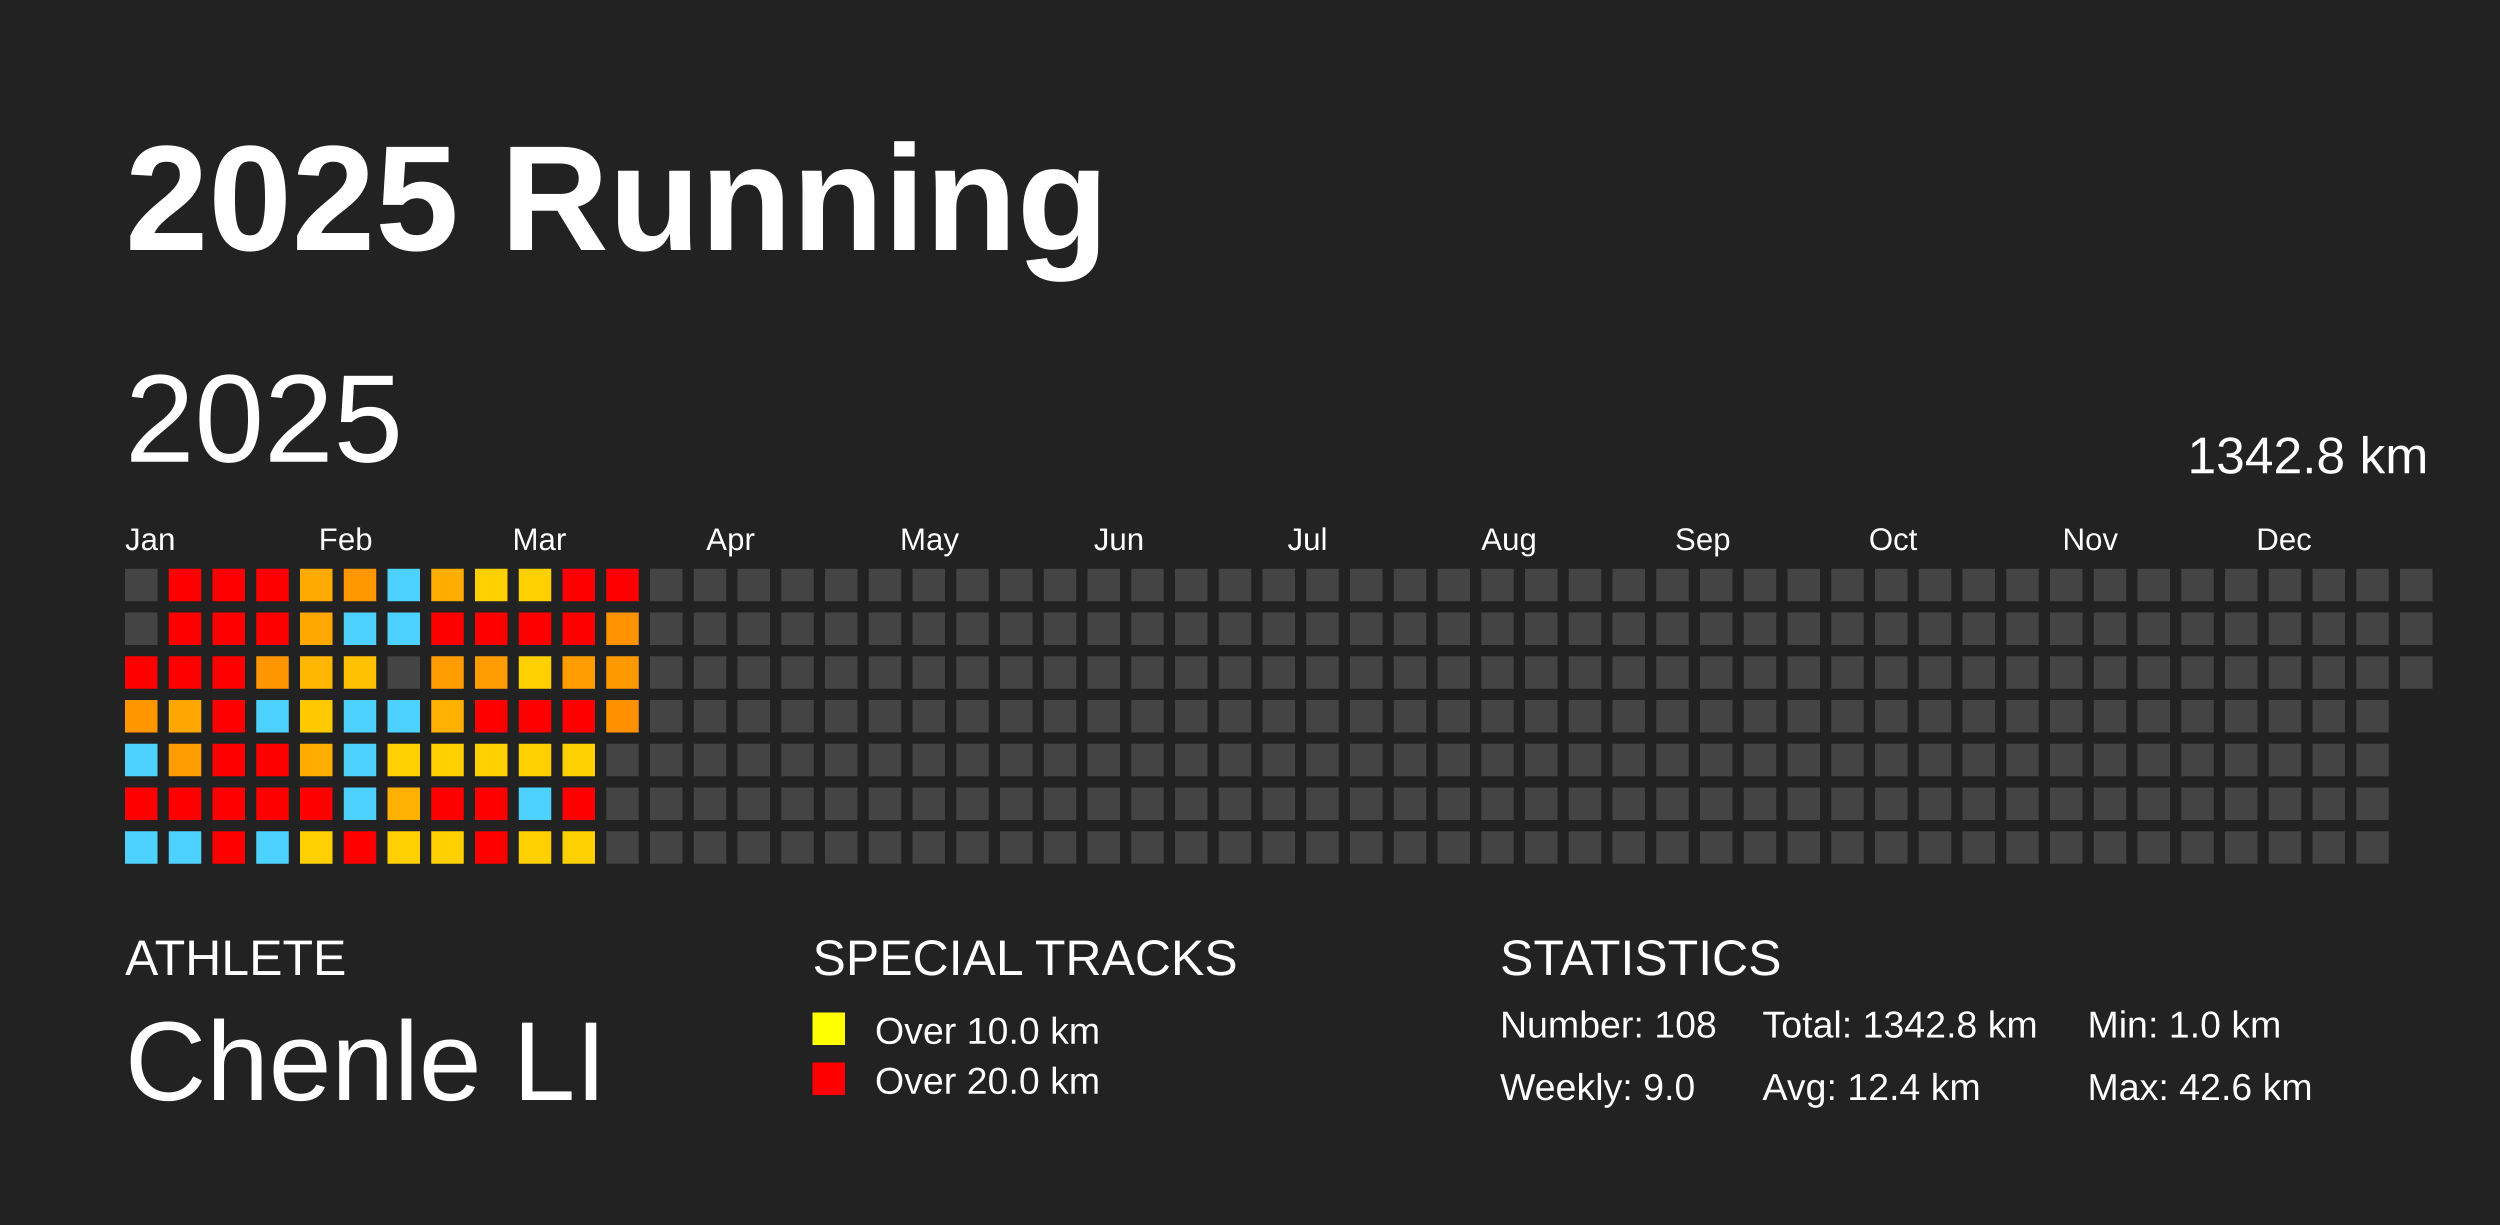
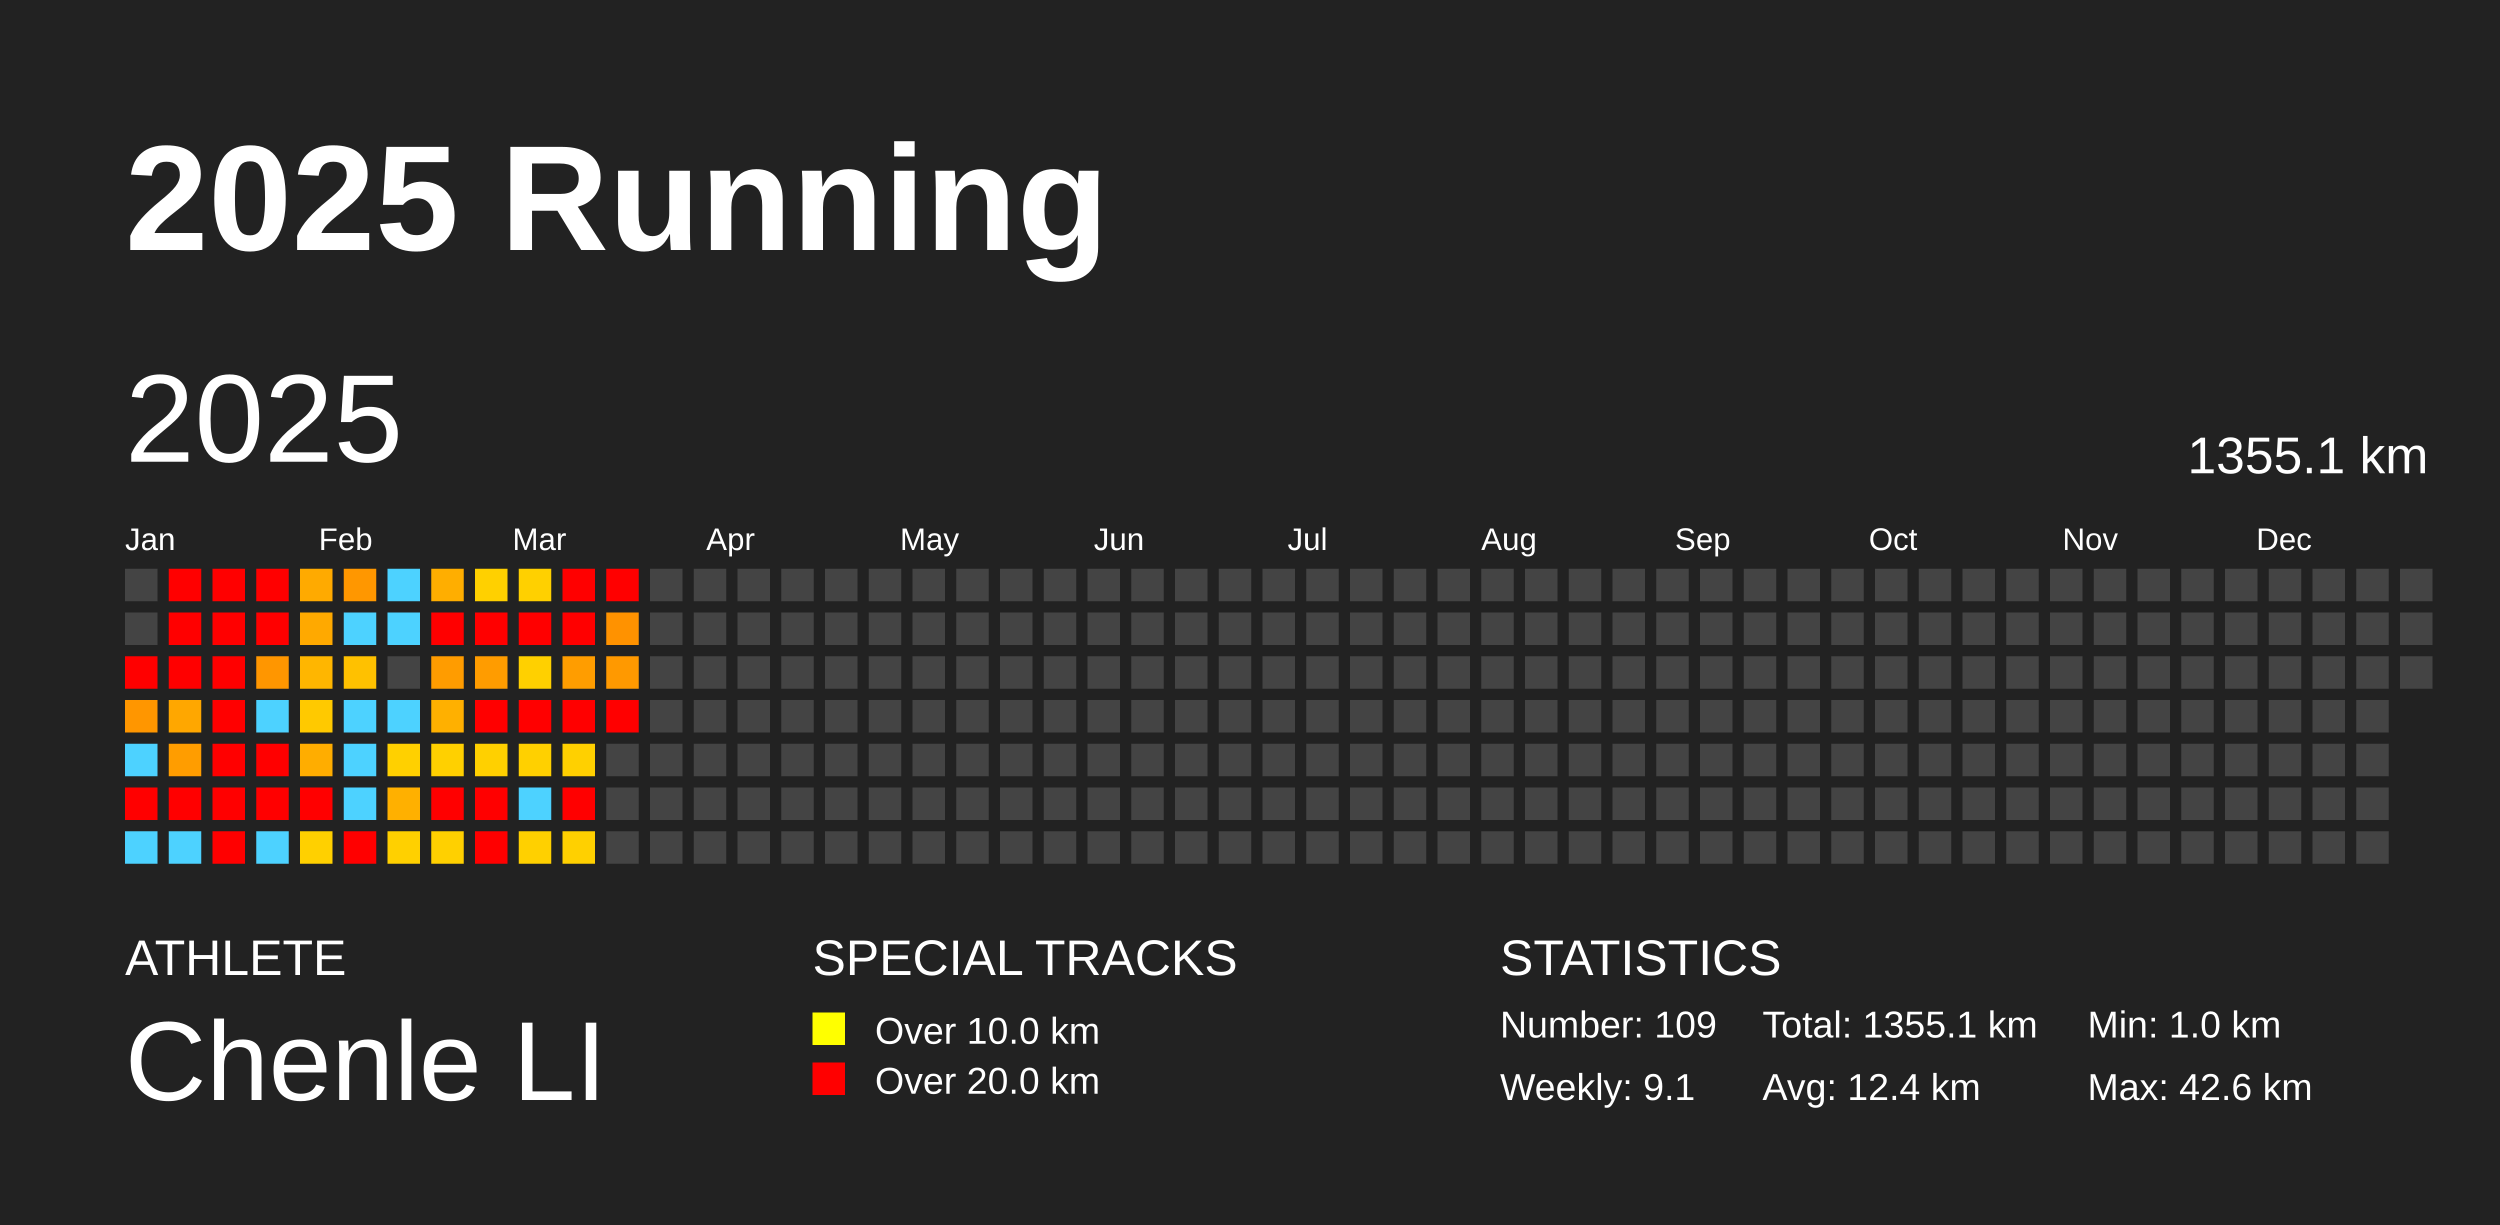
<svg xmlns="http://www.w3.org/2000/svg" baseProfile="full" height="98mm" version="1.1" viewBox="0,0,200,98" width="200mm">
  <defs />
  <rect fill="#222222" height="98" width="200" x="0" y="0" />
  <text fill="#FFFFFF" style="font-size:12px; font-family:Arial; font-weight:bold;" x="10" y="20">2025 Running</text>
  <text fill="#FFFFFF" style="font-size:4px; font-family:Arial" x="10" y="78">ATHLETE</text>
  <text fill="#FFFFFF" style="font-size:9px; font-family:Arial" x="10" y="88">Chenle LI</text>
  <text fill="#FFFFFF" style="font-size:4px; font-family:Arial" x="65" y="78">SPECIAL TRACKS</text>
  <rect fill="yellow" height="2.6" width="2.6" x="65" y="81" />
  <text fill="#FFFFFF" style="font-size:3px; font-family:Arial" x="70" y="83.5">Over 10.0 km</text>
  <rect fill="red" height="2.6" width="2.6" x="65" y="85" />
  <text fill="#FFFFFF" style="font-size:3px; font-family:Arial" x="70" y="87.5">Over 20.0 km</text>
  <text fill="#FFFFFF" style="font-size:4px; font-family:Arial" x="120" y="78">STATISTICS</text>
-   <text fill="#FFFFFF" style="font-size:3px; font-family:Arial" x="120" y="83">Number: 108</text>
-   <text fill="#FFFFFF" style="font-size:3px; font-family:Arial" x="120" y="88">Weekly: 9.0</text>
-   <text fill="#FFFFFF" style="font-size:3px; font-family:Arial" x="141" y="83">Total: 1342.8 km</text>
+   <text fill="#FFFFFF" style="font-size:3px; font-family:Arial" x="120" y="83">Number: 109</text>
+   <text fill="#FFFFFF" style="font-size:3px; font-family:Arial" x="120" y="88">Weekly: 9.1</text>
+   <text fill="#FFFFFF" style="font-size:3px; font-family:Arial" x="141" y="83">Total: 1355.1 km</text>
  <text fill="#FFFFFF" style="font-size:3px; font-family:Arial" x="141" y="88">Avg: 12.4 km</text>
  <text fill="#FFFFFF" style="font-size:3px; font-family:Arial" x="167" y="83">Min: 1.0 km</text>
  <text fill="#FFFFFF" style="font-size:3px; font-family:Arial" x="167" y="88">Max: 42.6 km</text>
  <text dominant-baseline="hanging" fill="#FFFFFF" style="font-size:10.0px; font-family:Arial;" x="10" y="30">2025</text>
-   <text dominant-baseline="hanging" fill="#FFFFFF" style="font-size:4.125px; font-family:Arial;" x="175" y="35">1342.8 km</text>
+   <text dominant-baseline="hanging" fill="#FFFFFF" style="font-size:4.125px; font-family:Arial;" x="175" y="35">1355.1 km</text>
  <text fill="#FFFFFF" style="font-size:2.5px; font-family:Arial" x="10.0" y="44">Jan</text>
  <text fill="#FFFFFF" style="font-size:2.5px; font-family:Arial" x="25.5" y="44">Feb</text>
  <text fill="#FFFFFF" style="font-size:2.5px; font-family:Arial" x="41.0" y="44">Mar</text>
  <text fill="#FFFFFF" style="font-size:2.5px; font-family:Arial" x="56.5" y="44">Apr</text>
  <text fill="#FFFFFF" style="font-size:2.5px; font-family:Arial" x="72.0" y="44">May</text>
  <text fill="#FFFFFF" style="font-size:2.5px; font-family:Arial" x="87.5" y="44">Jun</text>
  <text fill="#FFFFFF" style="font-size:2.5px; font-family:Arial" x="103.0" y="44">Jul</text>
  <text fill="#FFFFFF" style="font-size:2.5px; font-family:Arial" x="118.5" y="44">Aug</text>
  <text fill="#FFFFFF" style="font-size:2.5px; font-family:Arial" x="134.0" y="44">Sep</text>
  <text fill="#FFFFFF" style="font-size:2.5px; font-family:Arial" x="149.5" y="44">Oct</text>
  <text fill="#FFFFFF" style="font-size:2.5px; font-family:Arial" x="165.0" y="44">Nov</text>
  <text fill="#FFFFFF" style="font-size:2.5px; font-family:Arial" x="180.5" y="44">Dec</text>
  <rect fill="#444444" height="2.6" width="2.6" x="10.0" y="45.5" />
  <rect fill="#444444" height="2.6" width="2.6" x="10.0" y="49.0" />
  <rect fill="red" height="2.6" width="2.6" x="10.0" y="52.5" />
  <rect fill="#ff9600" height="2.6" width="2.6" x="10.0" y="56.0" />
  <rect fill="#4dd2ff" height="2.6" width="2.6" x="10.0" y="59.5" />
  <rect fill="red" height="2.6" width="2.6" x="10.0" y="63.0" />
  <rect fill="#4dd2ff" height="2.6" width="2.6" x="10.0" y="66.5" />
  <rect fill="red" height="2.6" width="2.6" x="13.5" y="45.5" />
  <rect fill="red" height="2.6" width="2.6" x="13.5" y="49.0" />
  <rect fill="red" height="2.6" width="2.6" x="13.5" y="52.5" />
  <rect fill="#ffa700" height="2.6" width="2.6" x="13.5" y="56.0" />
  <rect fill="#ff9d00" height="2.6" width="2.6" x="13.5" y="59.5" />
  <rect fill="red" height="2.6" width="2.6" x="13.5" y="63.0" />
  <rect fill="#4dd2ff" height="2.6" width="2.6" x="13.5" y="66.5" />
  <rect fill="red" height="2.6" width="2.6" x="17.0" y="45.5" />
  <rect fill="red" height="2.6" width="2.6" x="17.0" y="49.0" />
  <rect fill="red" height="2.6" width="2.6" x="17.0" y="52.5" />
  <rect fill="red" height="2.6" width="2.6" x="17.0" y="56.0" />
  <rect fill="red" height="2.6" width="2.6" x="17.0" y="59.5" />
  <rect fill="red" height="2.6" width="2.6" x="17.0" y="63.0" />
  <rect fill="red" height="2.6" width="2.6" x="17.0" y="66.5" />
  <rect fill="red" height="2.6" width="2.6" x="20.5" y="45.5" />
  <rect fill="red" height="2.6" width="2.6" x="20.5" y="49.0" />
  <rect fill="#ff9600" height="2.6" width="2.6" x="20.5" y="52.5" />
  <rect fill="#4dd2ff" height="2.6" width="2.6" x="20.5" y="56.0" />
  <rect fill="red" height="2.6" width="2.6" x="20.5" y="59.5" />
  <rect fill="red" height="2.6" width="2.6" x="20.5" y="63.0" />
  <rect fill="#4dd2ff" height="2.6" width="2.6" x="20.5" y="66.5" />
  <rect fill="#ffaa00" height="2.6" width="2.6" x="24.0" y="45.5" />
  <rect fill="#ffa900" height="2.6" width="2.6" x="24.0" y="49.0" />
  <rect fill="#ffb600" height="2.6" width="2.6" x="24.0" y="52.5" />
  <rect fill="#ffc900" height="2.6" width="2.6" x="24.0" y="56.0" />
  <rect fill="#ffad00" height="2.6" width="2.6" x="24.0" y="59.5" />
  <rect fill="red" height="2.6" width="2.6" x="24.0" y="63.0" />
  <rect fill="#ffd000" height="2.6" width="2.6" x="24.0" y="66.5" />
  <rect fill="#ff9700" height="2.6" width="2.6" x="27.5" y="45.5" />
  <rect fill="#4dd2ff" height="2.6" width="2.6" x="27.5" y="49.0" />
  <rect fill="#ffc100" height="2.6" width="2.6" x="27.5" y="52.5" />
  <rect fill="#4dd2ff" height="2.6" width="2.6" x="27.5" y="56.0" />
  <rect fill="#4dd2ff" height="2.6" width="2.6" x="27.5" y="59.5" />
  <rect fill="#4dd2ff" height="2.6" width="2.6" x="27.5" y="63.0" />
  <rect fill="red" height="2.6" width="2.6" x="27.5" y="66.5" />
  <rect fill="#4dd2ff" height="2.6" width="2.6" x="31.0" y="45.5" />
  <rect fill="#4dd2ff" height="2.6" width="2.6" x="31.0" y="49.0" />
  <rect fill="#444444" height="2.6" width="2.6" x="31.0" y="52.5" />
  <rect fill="#4dd2ff" height="2.6" width="2.6" x="31.0" y="56.0" />
  <rect fill="#ffd000" height="2.6" width="2.6" x="31.0" y="59.5" />
  <rect fill="#ffb000" height="2.6" width="2.6" x="31.0" y="63.0" />
  <rect fill="#ffd000" height="2.6" width="2.6" x="31.0" y="66.5" />
  <rect fill="#ffae00" height="2.6" width="2.6" x="34.5" y="45.5" />
  <rect fill="red" height="2.6" width="2.6" x="34.5" y="49.0" />
  <rect fill="#ff9c00" height="2.6" width="2.6" x="34.5" y="52.5" />
  <rect fill="#ffb000" height="2.6" width="2.6" x="34.5" y="56.0" />
  <rect fill="#ffd000" height="2.6" width="2.6" x="34.5" y="59.5" />
  <rect fill="red" height="2.6" width="2.6" x="34.5" y="63.0" />
  <rect fill="#ffd000" height="2.6" width="2.6" x="34.5" y="66.5" />
  <rect fill="#ffd000" height="2.6" width="2.6" x="38.0" y="45.5" />
  <rect fill="red" height="2.6" width="2.6" x="38.0" y="49.0" />
  <rect fill="#ff9c00" height="2.6" width="2.6" x="38.0" y="52.5" />
  <rect fill="red" height="2.6" width="2.6" x="38.0" y="56.0" />
  <rect fill="#ffd000" height="2.6" width="2.6" x="38.0" y="59.5" />
  <rect fill="red" height="2.6" width="2.6" x="38.0" y="63.0" />
  <rect fill="red" height="2.6" width="2.6" x="38.0" y="66.5" />
  <rect fill="#ffd000" height="2.6" width="2.6" x="41.5" y="45.5" />
  <rect fill="red" height="2.6" width="2.6" x="41.5" y="49.0" />
  <rect fill="#ffd000" height="2.6" width="2.6" x="41.5" y="52.5" />
  <rect fill="red" height="2.6" width="2.6" x="41.5" y="56.0" />
  <rect fill="#ffd000" height="2.6" width="2.6" x="41.5" y="59.5" />
  <rect fill="#4dd2ff" height="2.6" width="2.6" x="41.5" y="63.0" />
  <rect fill="#ffd000" height="2.6" width="2.6" x="41.5" y="66.5" />
  <rect fill="red" height="2.6" width="2.6" x="45.0" y="45.5" />
  <rect fill="red" height="2.6" width="2.6" x="45.0" y="49.0" />
  <rect fill="#ff9d00" height="2.6" width="2.6" x="45.0" y="52.5" />
  <rect fill="red" height="2.6" width="2.6" x="45.0" y="56.0" />
  <rect fill="#ffd000" height="2.6" width="2.6" x="45.0" y="59.5" />
  <rect fill="red" height="2.6" width="2.6" x="45.0" y="63.0" />
  <rect fill="#ffd000" height="2.6" width="2.6" x="45.0" y="66.5" />
  <rect fill="red" height="2.6" width="2.6" x="48.5" y="45.5" />
  <rect fill="#ff9200" height="2.6" width="2.6" x="48.5" y="49.0" />
  <rect fill="#ff9900" height="2.6" width="2.6" x="48.5" y="52.5" />
-   <rect fill="#ff9000" height="2.6" width="2.6" x="48.5" y="56.0" />
+   <rect fill="red" height="2.6" width="2.6" x="48.5" y="56.0" />
  <rect fill="#444444" height="2.6" width="2.6" x="48.5" y="59.5" />
  <rect fill="#444444" height="2.6" width="2.6" x="48.5" y="63.0" />
  <rect fill="#444444" height="2.6" width="2.6" x="48.5" y="66.5" />
  <rect fill="#444444" height="2.6" width="2.6" x="52.0" y="45.5" />
  <rect fill="#444444" height="2.6" width="2.6" x="52.0" y="49.0" />
  <rect fill="#444444" height="2.6" width="2.6" x="52.0" y="52.5" />
  <rect fill="#444444" height="2.6" width="2.6" x="52.0" y="56.0" />
  <rect fill="#444444" height="2.6" width="2.6" x="52.0" y="59.5" />
  <rect fill="#444444" height="2.6" width="2.6" x="52.0" y="63.0" />
  <rect fill="#444444" height="2.6" width="2.6" x="52.0" y="66.5" />
  <rect fill="#444444" height="2.6" width="2.6" x="55.5" y="45.5" />
  <rect fill="#444444" height="2.6" width="2.6" x="55.5" y="49.0" />
  <rect fill="#444444" height="2.6" width="2.6" x="55.5" y="52.5" />
  <rect fill="#444444" height="2.6" width="2.6" x="55.5" y="56.0" />
  <rect fill="#444444" height="2.6" width="2.6" x="55.5" y="59.5" />
  <rect fill="#444444" height="2.6" width="2.6" x="55.5" y="63.0" />
  <rect fill="#444444" height="2.6" width="2.6" x="55.5" y="66.5" />
  <rect fill="#444444" height="2.6" width="2.6" x="59.0" y="45.5" />
  <rect fill="#444444" height="2.6" width="2.6" x="59.0" y="49.0" />
  <rect fill="#444444" height="2.6" width="2.6" x="59.0" y="52.5" />
  <rect fill="#444444" height="2.6" width="2.6" x="59.0" y="56.0" />
  <rect fill="#444444" height="2.6" width="2.6" x="59.0" y="59.5" />
  <rect fill="#444444" height="2.6" width="2.6" x="59.0" y="63.0" />
  <rect fill="#444444" height="2.6" width="2.6" x="59.0" y="66.5" />
  <rect fill="#444444" height="2.6" width="2.6" x="62.5" y="45.5" />
  <rect fill="#444444" height="2.6" width="2.6" x="62.5" y="49.0" />
  <rect fill="#444444" height="2.6" width="2.6" x="62.5" y="52.5" />
  <rect fill="#444444" height="2.6" width="2.6" x="62.5" y="56.0" />
  <rect fill="#444444" height="2.6" width="2.6" x="62.5" y="59.5" />
  <rect fill="#444444" height="2.6" width="2.6" x="62.5" y="63.0" />
  <rect fill="#444444" height="2.6" width="2.6" x="62.5" y="66.5" />
  <rect fill="#444444" height="2.6" width="2.6" x="66.0" y="45.5" />
  <rect fill="#444444" height="2.6" width="2.6" x="66.0" y="49.0" />
  <rect fill="#444444" height="2.6" width="2.6" x="66.0" y="52.5" />
  <rect fill="#444444" height="2.6" width="2.6" x="66.0" y="56.0" />
  <rect fill="#444444" height="2.6" width="2.6" x="66.0" y="59.5" />
  <rect fill="#444444" height="2.6" width="2.6" x="66.0" y="63.0" />
  <rect fill="#444444" height="2.6" width="2.6" x="66.0" y="66.5" />
  <rect fill="#444444" height="2.6" width="2.6" x="69.5" y="45.5" />
  <rect fill="#444444" height="2.6" width="2.6" x="69.5" y="49.0" />
  <rect fill="#444444" height="2.6" width="2.6" x="69.5" y="52.5" />
  <rect fill="#444444" height="2.6" width="2.6" x="69.5" y="56.0" />
  <rect fill="#444444" height="2.6" width="2.6" x="69.5" y="59.5" />
  <rect fill="#444444" height="2.6" width="2.6" x="69.5" y="63.0" />
  <rect fill="#444444" height="2.6" width="2.6" x="69.5" y="66.5" />
  <rect fill="#444444" height="2.6" width="2.6" x="73.0" y="45.5" />
  <rect fill="#444444" height="2.6" width="2.6" x="73.0" y="49.0" />
  <rect fill="#444444" height="2.6" width="2.6" x="73.0" y="52.5" />
  <rect fill="#444444" height="2.6" width="2.6" x="73.0" y="56.0" />
  <rect fill="#444444" height="2.6" width="2.6" x="73.0" y="59.5" />
  <rect fill="#444444" height="2.6" width="2.6" x="73.0" y="63.0" />
  <rect fill="#444444" height="2.6" width="2.6" x="73.0" y="66.5" />
  <rect fill="#444444" height="2.6" width="2.6" x="76.5" y="45.5" />
  <rect fill="#444444" height="2.6" width="2.6" x="76.5" y="49.0" />
  <rect fill="#444444" height="2.6" width="2.6" x="76.5" y="52.5" />
  <rect fill="#444444" height="2.6" width="2.6" x="76.5" y="56.0" />
  <rect fill="#444444" height="2.6" width="2.6" x="76.5" y="59.5" />
  <rect fill="#444444" height="2.6" width="2.6" x="76.5" y="63.0" />
  <rect fill="#444444" height="2.6" width="2.6" x="76.5" y="66.5" />
  <rect fill="#444444" height="2.6" width="2.6" x="80.0" y="45.5" />
  <rect fill="#444444" height="2.6" width="2.6" x="80.0" y="49.0" />
  <rect fill="#444444" height="2.6" width="2.6" x="80.0" y="52.5" />
  <rect fill="#444444" height="2.6" width="2.6" x="80.0" y="56.0" />
  <rect fill="#444444" height="2.6" width="2.6" x="80.0" y="59.5" />
  <rect fill="#444444" height="2.6" width="2.6" x="80.0" y="63.0" />
  <rect fill="#444444" height="2.6" width="2.6" x="80.0" y="66.5" />
  <rect fill="#444444" height="2.6" width="2.6" x="83.5" y="45.5" />
  <rect fill="#444444" height="2.6" width="2.6" x="83.5" y="49.0" />
  <rect fill="#444444" height="2.6" width="2.6" x="83.5" y="52.5" />
  <rect fill="#444444" height="2.6" width="2.6" x="83.5" y="56.0" />
  <rect fill="#444444" height="2.6" width="2.6" x="83.5" y="59.5" />
  <rect fill="#444444" height="2.6" width="2.6" x="83.5" y="63.0" />
  <rect fill="#444444" height="2.6" width="2.6" x="83.5" y="66.5" />
  <rect fill="#444444" height="2.6" width="2.6" x="87.0" y="45.5" />
  <rect fill="#444444" height="2.6" width="2.6" x="87.0" y="49.0" />
  <rect fill="#444444" height="2.6" width="2.6" x="87.0" y="52.5" />
  <rect fill="#444444" height="2.6" width="2.6" x="87.0" y="56.0" />
  <rect fill="#444444" height="2.6" width="2.6" x="87.0" y="59.5" />
  <rect fill="#444444" height="2.6" width="2.6" x="87.0" y="63.0" />
  <rect fill="#444444" height="2.6" width="2.6" x="87.0" y="66.5" />
  <rect fill="#444444" height="2.6" width="2.6" x="90.5" y="45.5" />
  <rect fill="#444444" height="2.6" width="2.6" x="90.5" y="49.0" />
  <rect fill="#444444" height="2.6" width="2.6" x="90.5" y="52.5" />
  <rect fill="#444444" height="2.6" width="2.6" x="90.5" y="56.0" />
  <rect fill="#444444" height="2.6" width="2.6" x="90.5" y="59.5" />
  <rect fill="#444444" height="2.6" width="2.6" x="90.5" y="63.0" />
  <rect fill="#444444" height="2.6" width="2.6" x="90.5" y="66.5" />
  <rect fill="#444444" height="2.6" width="2.6" x="94.0" y="45.5" />
  <rect fill="#444444" height="2.6" width="2.6" x="94.0" y="49.0" />
  <rect fill="#444444" height="2.6" width="2.6" x="94.0" y="52.5" />
  <rect fill="#444444" height="2.6" width="2.6" x="94.0" y="56.0" />
  <rect fill="#444444" height="2.6" width="2.6" x="94.0" y="59.5" />
  <rect fill="#444444" height="2.6" width="2.6" x="94.0" y="63.0" />
  <rect fill="#444444" height="2.6" width="2.6" x="94.0" y="66.5" />
  <rect fill="#444444" height="2.6" width="2.6" x="97.5" y="45.5" />
  <rect fill="#444444" height="2.6" width="2.6" x="97.5" y="49.0" />
  <rect fill="#444444" height="2.6" width="2.6" x="97.5" y="52.5" />
  <rect fill="#444444" height="2.6" width="2.6" x="97.5" y="56.0" />
  <rect fill="#444444" height="2.6" width="2.6" x="97.5" y="59.5" />
  <rect fill="#444444" height="2.6" width="2.6" x="97.5" y="63.0" />
  <rect fill="#444444" height="2.6" width="2.6" x="97.5" y="66.5" />
  <rect fill="#444444" height="2.6" width="2.6" x="101.0" y="45.5" />
  <rect fill="#444444" height="2.6" width="2.6" x="101.0" y="49.0" />
  <rect fill="#444444" height="2.6" width="2.6" x="101.0" y="52.5" />
  <rect fill="#444444" height="2.6" width="2.6" x="101.0" y="56.0" />
  <rect fill="#444444" height="2.6" width="2.6" x="101.0" y="59.5" />
  <rect fill="#444444" height="2.6" width="2.6" x="101.0" y="63.0" />
  <rect fill="#444444" height="2.6" width="2.6" x="101.0" y="66.5" />
  <rect fill="#444444" height="2.6" width="2.6" x="104.5" y="45.5" />
  <rect fill="#444444" height="2.6" width="2.6" x="104.5" y="49.0" />
  <rect fill="#444444" height="2.6" width="2.6" x="104.5" y="52.5" />
  <rect fill="#444444" height="2.6" width="2.6" x="104.5" y="56.0" />
  <rect fill="#444444" height="2.6" width="2.6" x="104.5" y="59.5" />
  <rect fill="#444444" height="2.6" width="2.6" x="104.5" y="63.0" />
  <rect fill="#444444" height="2.6" width="2.6" x="104.5" y="66.5" />
  <rect fill="#444444" height="2.6" width="2.6" x="108.0" y="45.5" />
  <rect fill="#444444" height="2.6" width="2.6" x="108.0" y="49.0" />
  <rect fill="#444444" height="2.6" width="2.6" x="108.0" y="52.5" />
  <rect fill="#444444" height="2.6" width="2.6" x="108.0" y="56.0" />
  <rect fill="#444444" height="2.6" width="2.6" x="108.0" y="59.5" />
  <rect fill="#444444" height="2.6" width="2.6" x="108.0" y="63.0" />
  <rect fill="#444444" height="2.6" width="2.6" x="108.0" y="66.5" />
  <rect fill="#444444" height="2.6" width="2.6" x="111.5" y="45.5" />
  <rect fill="#444444" height="2.6" width="2.6" x="111.5" y="49.0" />
  <rect fill="#444444" height="2.6" width="2.6" x="111.5" y="52.5" />
  <rect fill="#444444" height="2.6" width="2.6" x="111.5" y="56.0" />
  <rect fill="#444444" height="2.6" width="2.6" x="111.5" y="59.5" />
  <rect fill="#444444" height="2.6" width="2.6" x="111.5" y="63.0" />
  <rect fill="#444444" height="2.6" width="2.6" x="111.5" y="66.5" />
  <rect fill="#444444" height="2.6" width="2.6" x="115.0" y="45.5" />
  <rect fill="#444444" height="2.6" width="2.6" x="115.0" y="49.0" />
  <rect fill="#444444" height="2.6" width="2.6" x="115.0" y="52.5" />
  <rect fill="#444444" height="2.6" width="2.6" x="115.0" y="56.0" />
  <rect fill="#444444" height="2.6" width="2.6" x="115.0" y="59.5" />
  <rect fill="#444444" height="2.6" width="2.6" x="115.0" y="63.0" />
  <rect fill="#444444" height="2.6" width="2.6" x="115.0" y="66.5" />
  <rect fill="#444444" height="2.6" width="2.6" x="118.5" y="45.5" />
  <rect fill="#444444" height="2.6" width="2.6" x="118.5" y="49.0" />
  <rect fill="#444444" height="2.6" width="2.6" x="118.5" y="52.5" />
  <rect fill="#444444" height="2.6" width="2.6" x="118.5" y="56.0" />
  <rect fill="#444444" height="2.6" width="2.6" x="118.5" y="59.5" />
  <rect fill="#444444" height="2.6" width="2.6" x="118.5" y="63.0" />
  <rect fill="#444444" height="2.6" width="2.6" x="118.5" y="66.5" />
  <rect fill="#444444" height="2.6" width="2.6" x="122.0" y="45.5" />
  <rect fill="#444444" height="2.6" width="2.6" x="122.0" y="49.0" />
  <rect fill="#444444" height="2.6" width="2.6" x="122.0" y="52.5" />
  <rect fill="#444444" height="2.6" width="2.6" x="122.0" y="56.0" />
  <rect fill="#444444" height="2.6" width="2.6" x="122.0" y="59.5" />
  <rect fill="#444444" height="2.6" width="2.6" x="122.0" y="63.0" />
  <rect fill="#444444" height="2.6" width="2.6" x="122.0" y="66.5" />
  <rect fill="#444444" height="2.6" width="2.6" x="125.5" y="45.5" />
  <rect fill="#444444" height="2.6" width="2.6" x="125.5" y="49.0" />
  <rect fill="#444444" height="2.6" width="2.6" x="125.5" y="52.5" />
  <rect fill="#444444" height="2.6" width="2.6" x="125.5" y="56.0" />
  <rect fill="#444444" height="2.6" width="2.6" x="125.5" y="59.5" />
  <rect fill="#444444" height="2.6" width="2.6" x="125.5" y="63.0" />
  <rect fill="#444444" height="2.6" width="2.6" x="125.5" y="66.5" />
  <rect fill="#444444" height="2.6" width="2.6" x="129.0" y="45.5" />
  <rect fill="#444444" height="2.6" width="2.6" x="129.0" y="49.0" />
  <rect fill="#444444" height="2.6" width="2.6" x="129.0" y="52.5" />
  <rect fill="#444444" height="2.6" width="2.6" x="129.0" y="56.0" />
  <rect fill="#444444" height="2.6" width="2.6" x="129.0" y="59.5" />
  <rect fill="#444444" height="2.6" width="2.6" x="129.0" y="63.0" />
  <rect fill="#444444" height="2.6" width="2.6" x="129.0" y="66.5" />
  <rect fill="#444444" height="2.6" width="2.6" x="132.5" y="45.5" />
  <rect fill="#444444" height="2.6" width="2.6" x="132.5" y="49.0" />
  <rect fill="#444444" height="2.6" width="2.6" x="132.5" y="52.5" />
  <rect fill="#444444" height="2.6" width="2.6" x="132.5" y="56.0" />
  <rect fill="#444444" height="2.6" width="2.6" x="132.5" y="59.5" />
  <rect fill="#444444" height="2.6" width="2.6" x="132.5" y="63.0" />
  <rect fill="#444444" height="2.6" width="2.6" x="132.5" y="66.5" />
  <rect fill="#444444" height="2.6" width="2.6" x="136.0" y="45.5" />
  <rect fill="#444444" height="2.6" width="2.6" x="136.0" y="49.0" />
  <rect fill="#444444" height="2.6" width="2.6" x="136.0" y="52.5" />
  <rect fill="#444444" height="2.6" width="2.6" x="136.0" y="56.0" />
  <rect fill="#444444" height="2.6" width="2.6" x="136.0" y="59.5" />
  <rect fill="#444444" height="2.6" width="2.6" x="136.0" y="63.0" />
  <rect fill="#444444" height="2.6" width="2.6" x="136.0" y="66.5" />
  <rect fill="#444444" height="2.6" width="2.6" x="139.5" y="45.5" />
  <rect fill="#444444" height="2.6" width="2.6" x="139.5" y="49.0" />
  <rect fill="#444444" height="2.6" width="2.6" x="139.5" y="52.5" />
  <rect fill="#444444" height="2.6" width="2.6" x="139.5" y="56.0" />
  <rect fill="#444444" height="2.6" width="2.6" x="139.5" y="59.5" />
  <rect fill="#444444" height="2.6" width="2.6" x="139.5" y="63.0" />
  <rect fill="#444444" height="2.6" width="2.6" x="139.5" y="66.5" />
  <rect fill="#444444" height="2.6" width="2.6" x="143.0" y="45.5" />
  <rect fill="#444444" height="2.6" width="2.6" x="143.0" y="49.0" />
  <rect fill="#444444" height="2.6" width="2.6" x="143.0" y="52.5" />
  <rect fill="#444444" height="2.6" width="2.6" x="143.0" y="56.0" />
  <rect fill="#444444" height="2.6" width="2.6" x="143.0" y="59.5" />
  <rect fill="#444444" height="2.6" width="2.6" x="143.0" y="63.0" />
  <rect fill="#444444" height="2.6" width="2.6" x="143.0" y="66.5" />
  <rect fill="#444444" height="2.6" width="2.6" x="146.5" y="45.5" />
  <rect fill="#444444" height="2.6" width="2.6" x="146.5" y="49.0" />
  <rect fill="#444444" height="2.6" width="2.6" x="146.5" y="52.5" />
  <rect fill="#444444" height="2.6" width="2.6" x="146.5" y="56.0" />
  <rect fill="#444444" height="2.6" width="2.6" x="146.5" y="59.5" />
  <rect fill="#444444" height="2.6" width="2.6" x="146.5" y="63.0" />
  <rect fill="#444444" height="2.6" width="2.6" x="146.5" y="66.5" />
  <rect fill="#444444" height="2.6" width="2.6" x="150.0" y="45.5" />
  <rect fill="#444444" height="2.6" width="2.6" x="150.0" y="49.0" />
  <rect fill="#444444" height="2.6" width="2.6" x="150.0" y="52.5" />
  <rect fill="#444444" height="2.6" width="2.6" x="150.0" y="56.0" />
  <rect fill="#444444" height="2.6" width="2.6" x="150.0" y="59.5" />
  <rect fill="#444444" height="2.6" width="2.6" x="150.0" y="63.0" />
  <rect fill="#444444" height="2.6" width="2.6" x="150.0" y="66.5" />
  <rect fill="#444444" height="2.6" width="2.6" x="153.5" y="45.5" />
  <rect fill="#444444" height="2.6" width="2.6" x="153.5" y="49.0" />
  <rect fill="#444444" height="2.6" width="2.6" x="153.5" y="52.5" />
  <rect fill="#444444" height="2.6" width="2.6" x="153.5" y="56.0" />
  <rect fill="#444444" height="2.6" width="2.6" x="153.5" y="59.5" />
  <rect fill="#444444" height="2.6" width="2.6" x="153.5" y="63.0" />
  <rect fill="#444444" height="2.6" width="2.6" x="153.5" y="66.5" />
  <rect fill="#444444" height="2.6" width="2.6" x="157.0" y="45.5" />
  <rect fill="#444444" height="2.6" width="2.6" x="157.0" y="49.0" />
  <rect fill="#444444" height="2.6" width="2.6" x="157.0" y="52.5" />
  <rect fill="#444444" height="2.6" width="2.6" x="157.0" y="56.0" />
  <rect fill="#444444" height="2.6" width="2.6" x="157.0" y="59.5" />
  <rect fill="#444444" height="2.6" width="2.6" x="157.0" y="63.0" />
  <rect fill="#444444" height="2.6" width="2.6" x="157.0" y="66.5" />
  <rect fill="#444444" height="2.6" width="2.6" x="160.5" y="45.5" />
  <rect fill="#444444" height="2.6" width="2.6" x="160.5" y="49.0" />
  <rect fill="#444444" height="2.6" width="2.6" x="160.5" y="52.5" />
  <rect fill="#444444" height="2.6" width="2.6" x="160.5" y="56.0" />
  <rect fill="#444444" height="2.6" width="2.6" x="160.5" y="59.5" />
  <rect fill="#444444" height="2.6" width="2.6" x="160.5" y="63.0" />
  <rect fill="#444444" height="2.6" width="2.6" x="160.5" y="66.5" />
  <rect fill="#444444" height="2.6" width="2.6" x="164.0" y="45.5" />
  <rect fill="#444444" height="2.6" width="2.6" x="164.0" y="49.0" />
  <rect fill="#444444" height="2.6" width="2.6" x="164.0" y="52.5" />
  <rect fill="#444444" height="2.6" width="2.6" x="164.0" y="56.0" />
  <rect fill="#444444" height="2.6" width="2.6" x="164.0" y="59.5" />
  <rect fill="#444444" height="2.6" width="2.6" x="164.0" y="63.0" />
  <rect fill="#444444" height="2.6" width="2.6" x="164.0" y="66.5" />
  <rect fill="#444444" height="2.6" width="2.6" x="167.5" y="45.5" />
  <rect fill="#444444" height="2.6" width="2.6" x="167.5" y="49.0" />
  <rect fill="#444444" height="2.6" width="2.6" x="167.5" y="52.5" />
  <rect fill="#444444" height="2.6" width="2.6" x="167.5" y="56.0" />
  <rect fill="#444444" height="2.6" width="2.6" x="167.5" y="59.5" />
  <rect fill="#444444" height="2.6" width="2.6" x="167.5" y="63.0" />
  <rect fill="#444444" height="2.6" width="2.6" x="167.5" y="66.5" />
  <rect fill="#444444" height="2.6" width="2.6" x="171.0" y="45.5" />
  <rect fill="#444444" height="2.6" width="2.6" x="171.0" y="49.0" />
  <rect fill="#444444" height="2.6" width="2.6" x="171.0" y="52.5" />
  <rect fill="#444444" height="2.6" width="2.6" x="171.0" y="56.0" />
  <rect fill="#444444" height="2.6" width="2.6" x="171.0" y="59.5" />
  <rect fill="#444444" height="2.6" width="2.6" x="171.0" y="63.0" />
  <rect fill="#444444" height="2.6" width="2.6" x="171.0" y="66.5" />
  <rect fill="#444444" height="2.6" width="2.6" x="174.5" y="45.5" />
  <rect fill="#444444" height="2.6" width="2.6" x="174.5" y="49.0" />
  <rect fill="#444444" height="2.6" width="2.6" x="174.5" y="52.5" />
  <rect fill="#444444" height="2.6" width="2.6" x="174.5" y="56.0" />
  <rect fill="#444444" height="2.6" width="2.6" x="174.5" y="59.5" />
  <rect fill="#444444" height="2.6" width="2.6" x="174.5" y="63.0" />
  <rect fill="#444444" height="2.6" width="2.6" x="174.5" y="66.5" />
  <rect fill="#444444" height="2.6" width="2.6" x="178.0" y="45.5" />
  <rect fill="#444444" height="2.6" width="2.6" x="178.0" y="49.0" />
  <rect fill="#444444" height="2.6" width="2.6" x="178.0" y="52.5" />
  <rect fill="#444444" height="2.6" width="2.6" x="178.0" y="56.0" />
  <rect fill="#444444" height="2.6" width="2.6" x="178.0" y="59.5" />
  <rect fill="#444444" height="2.6" width="2.6" x="178.0" y="63.0" />
  <rect fill="#444444" height="2.6" width="2.6" x="178.0" y="66.5" />
  <rect fill="#444444" height="2.6" width="2.6" x="181.5" y="45.5" />
  <rect fill="#444444" height="2.6" width="2.6" x="181.5" y="49.0" />
  <rect fill="#444444" height="2.6" width="2.6" x="181.5" y="52.5" />
  <rect fill="#444444" height="2.6" width="2.6" x="181.5" y="56.0" />
  <rect fill="#444444" height="2.6" width="2.6" x="181.5" y="59.5" />
  <rect fill="#444444" height="2.6" width="2.6" x="181.5" y="63.0" />
  <rect fill="#444444" height="2.6" width="2.6" x="181.5" y="66.5" />
  <rect fill="#444444" height="2.6" width="2.6" x="185.0" y="45.5" />
  <rect fill="#444444" height="2.6" width="2.6" x="185.0" y="49.0" />
  <rect fill="#444444" height="2.6" width="2.6" x="185.0" y="52.5" />
  <rect fill="#444444" height="2.6" width="2.6" x="185.0" y="56.0" />
  <rect fill="#444444" height="2.6" width="2.6" x="185.0" y="59.5" />
  <rect fill="#444444" height="2.6" width="2.6" x="185.0" y="63.0" />
  <rect fill="#444444" height="2.6" width="2.6" x="185.0" y="66.5" />
  <rect fill="#444444" height="2.6" width="2.6" x="188.5" y="45.5" />
  <rect fill="#444444" height="2.6" width="2.6" x="188.5" y="49.0" />
  <rect fill="#444444" height="2.6" width="2.6" x="188.5" y="52.5" />
  <rect fill="#444444" height="2.6" width="2.6" x="188.5" y="56.0" />
  <rect fill="#444444" height="2.6" width="2.6" x="188.5" y="59.5" />
  <rect fill="#444444" height="2.6" width="2.6" x="188.5" y="63.0" />
  <rect fill="#444444" height="2.6" width="2.6" x="188.5" y="66.5" />
  <rect fill="#444444" height="2.6" width="2.6" x="192.0" y="45.5" />
  <rect fill="#444444" height="2.6" width="2.6" x="192.0" y="49.0" />
  <rect fill="#444444" height="2.6" width="2.6" x="192.0" y="52.5" />
</svg>
